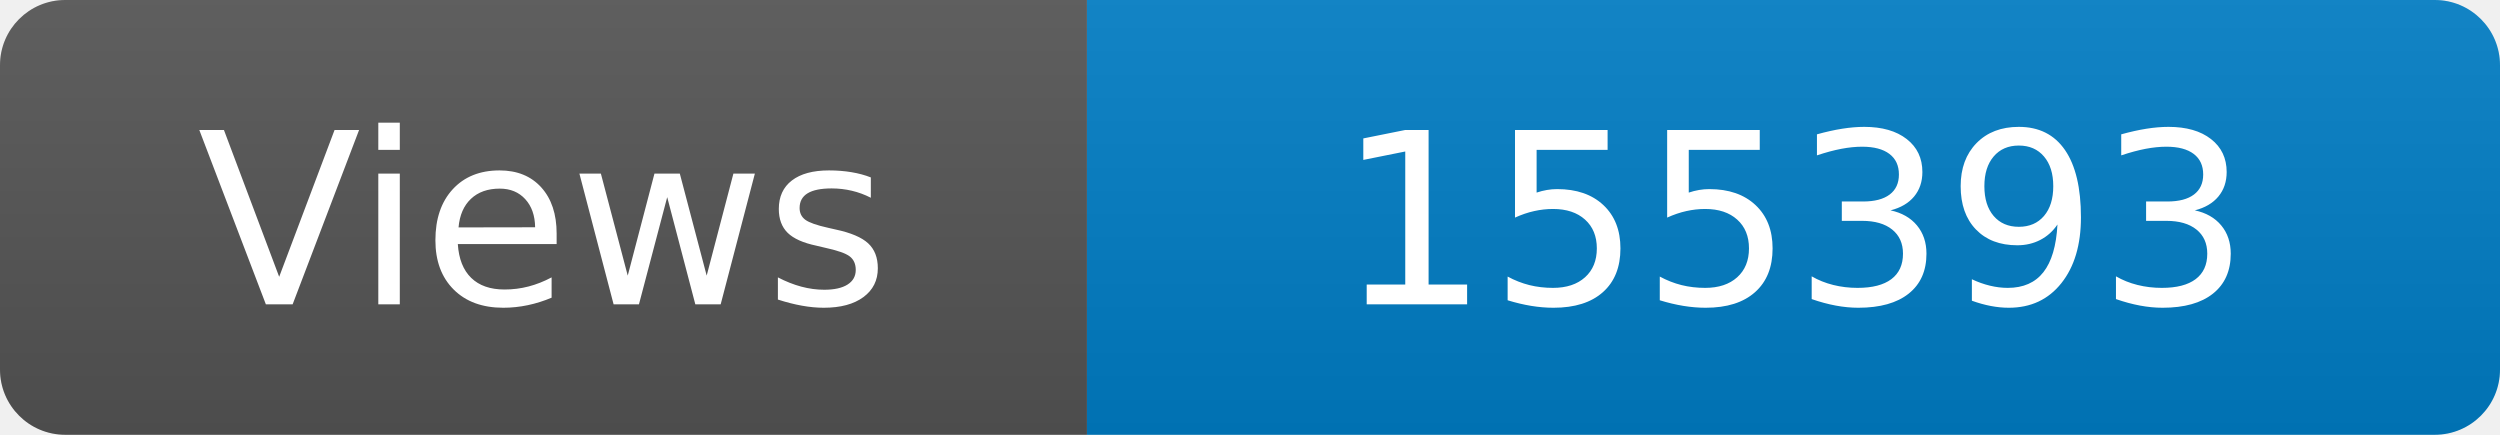
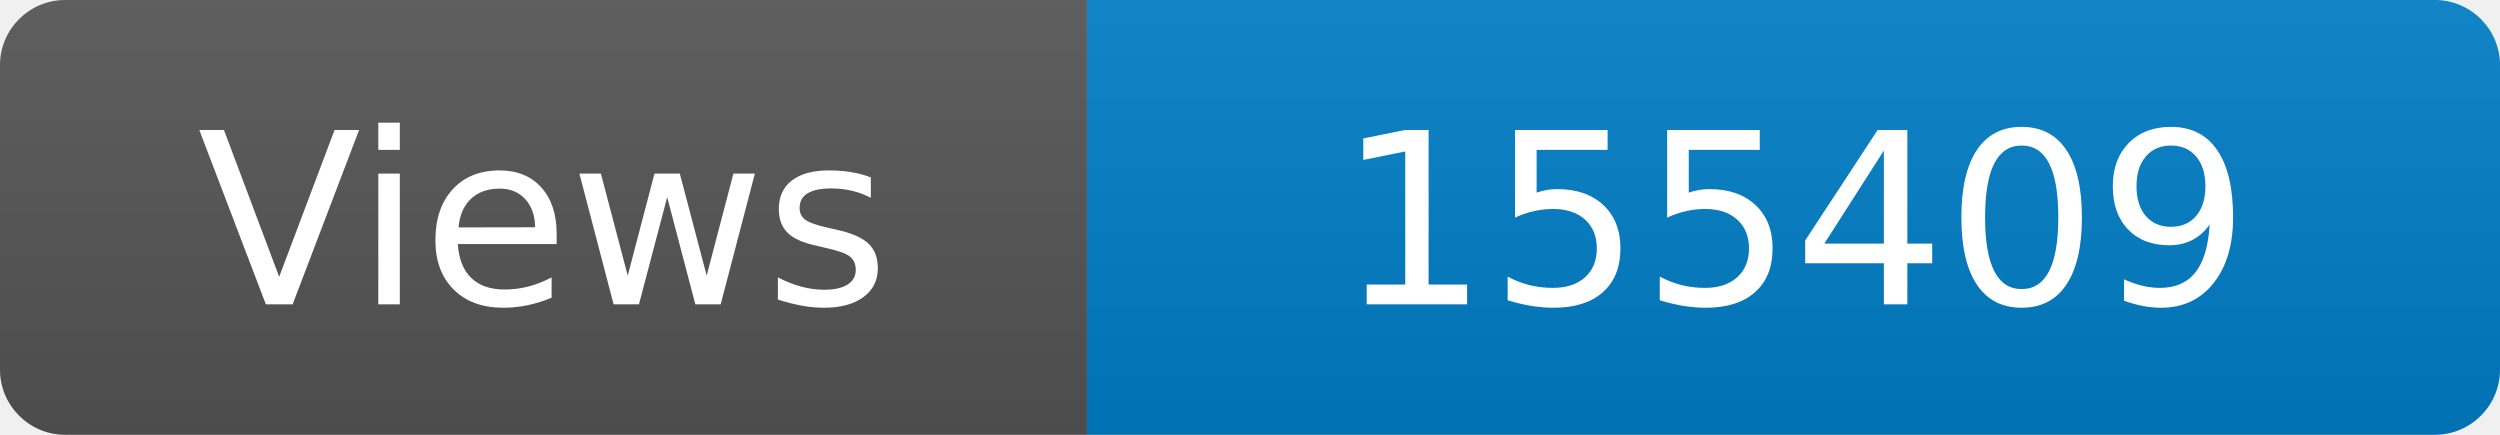
<svg xmlns="http://www.w3.org/2000/svg" width="115" height="20" role="img" aria-label="Maintained?: yes">
  <linearGradient id="s" x2="0" y2="100%">
    <stop offset="0" stop-color="#bbb" stop-opacity=".1" />
    <stop offset="1" stop-opacity=".1" />
  </linearGradient>
  <clipPath id="r">
    <rect width="115" height="20" rx="3" fill="#fff" />
  </clipPath>
  <g clip-path="url(#r)">
    <rect width="50" height="20" fill="#555" />
    <rect x="50" width="160" height="20" fill="#007ec6" />
    <rect width="115" height="20" fill="url(#s)" />
  </g>
  <g fill="#fff" text-anchor="middle" font-family="Verdana,Geneva,DejaVu Sans,sans-serif" font-size="110">
    <text x="250" y="140" transform="scale(.1)" fill="#fff">Views</text>
-     <text x="825" y="140" transform="scale(.1)" fill="#fff">155393</text>
+     <text x="825" y="140" transform="scale(.1)" fill="#fff">155409</text>
  </g>
</svg>
